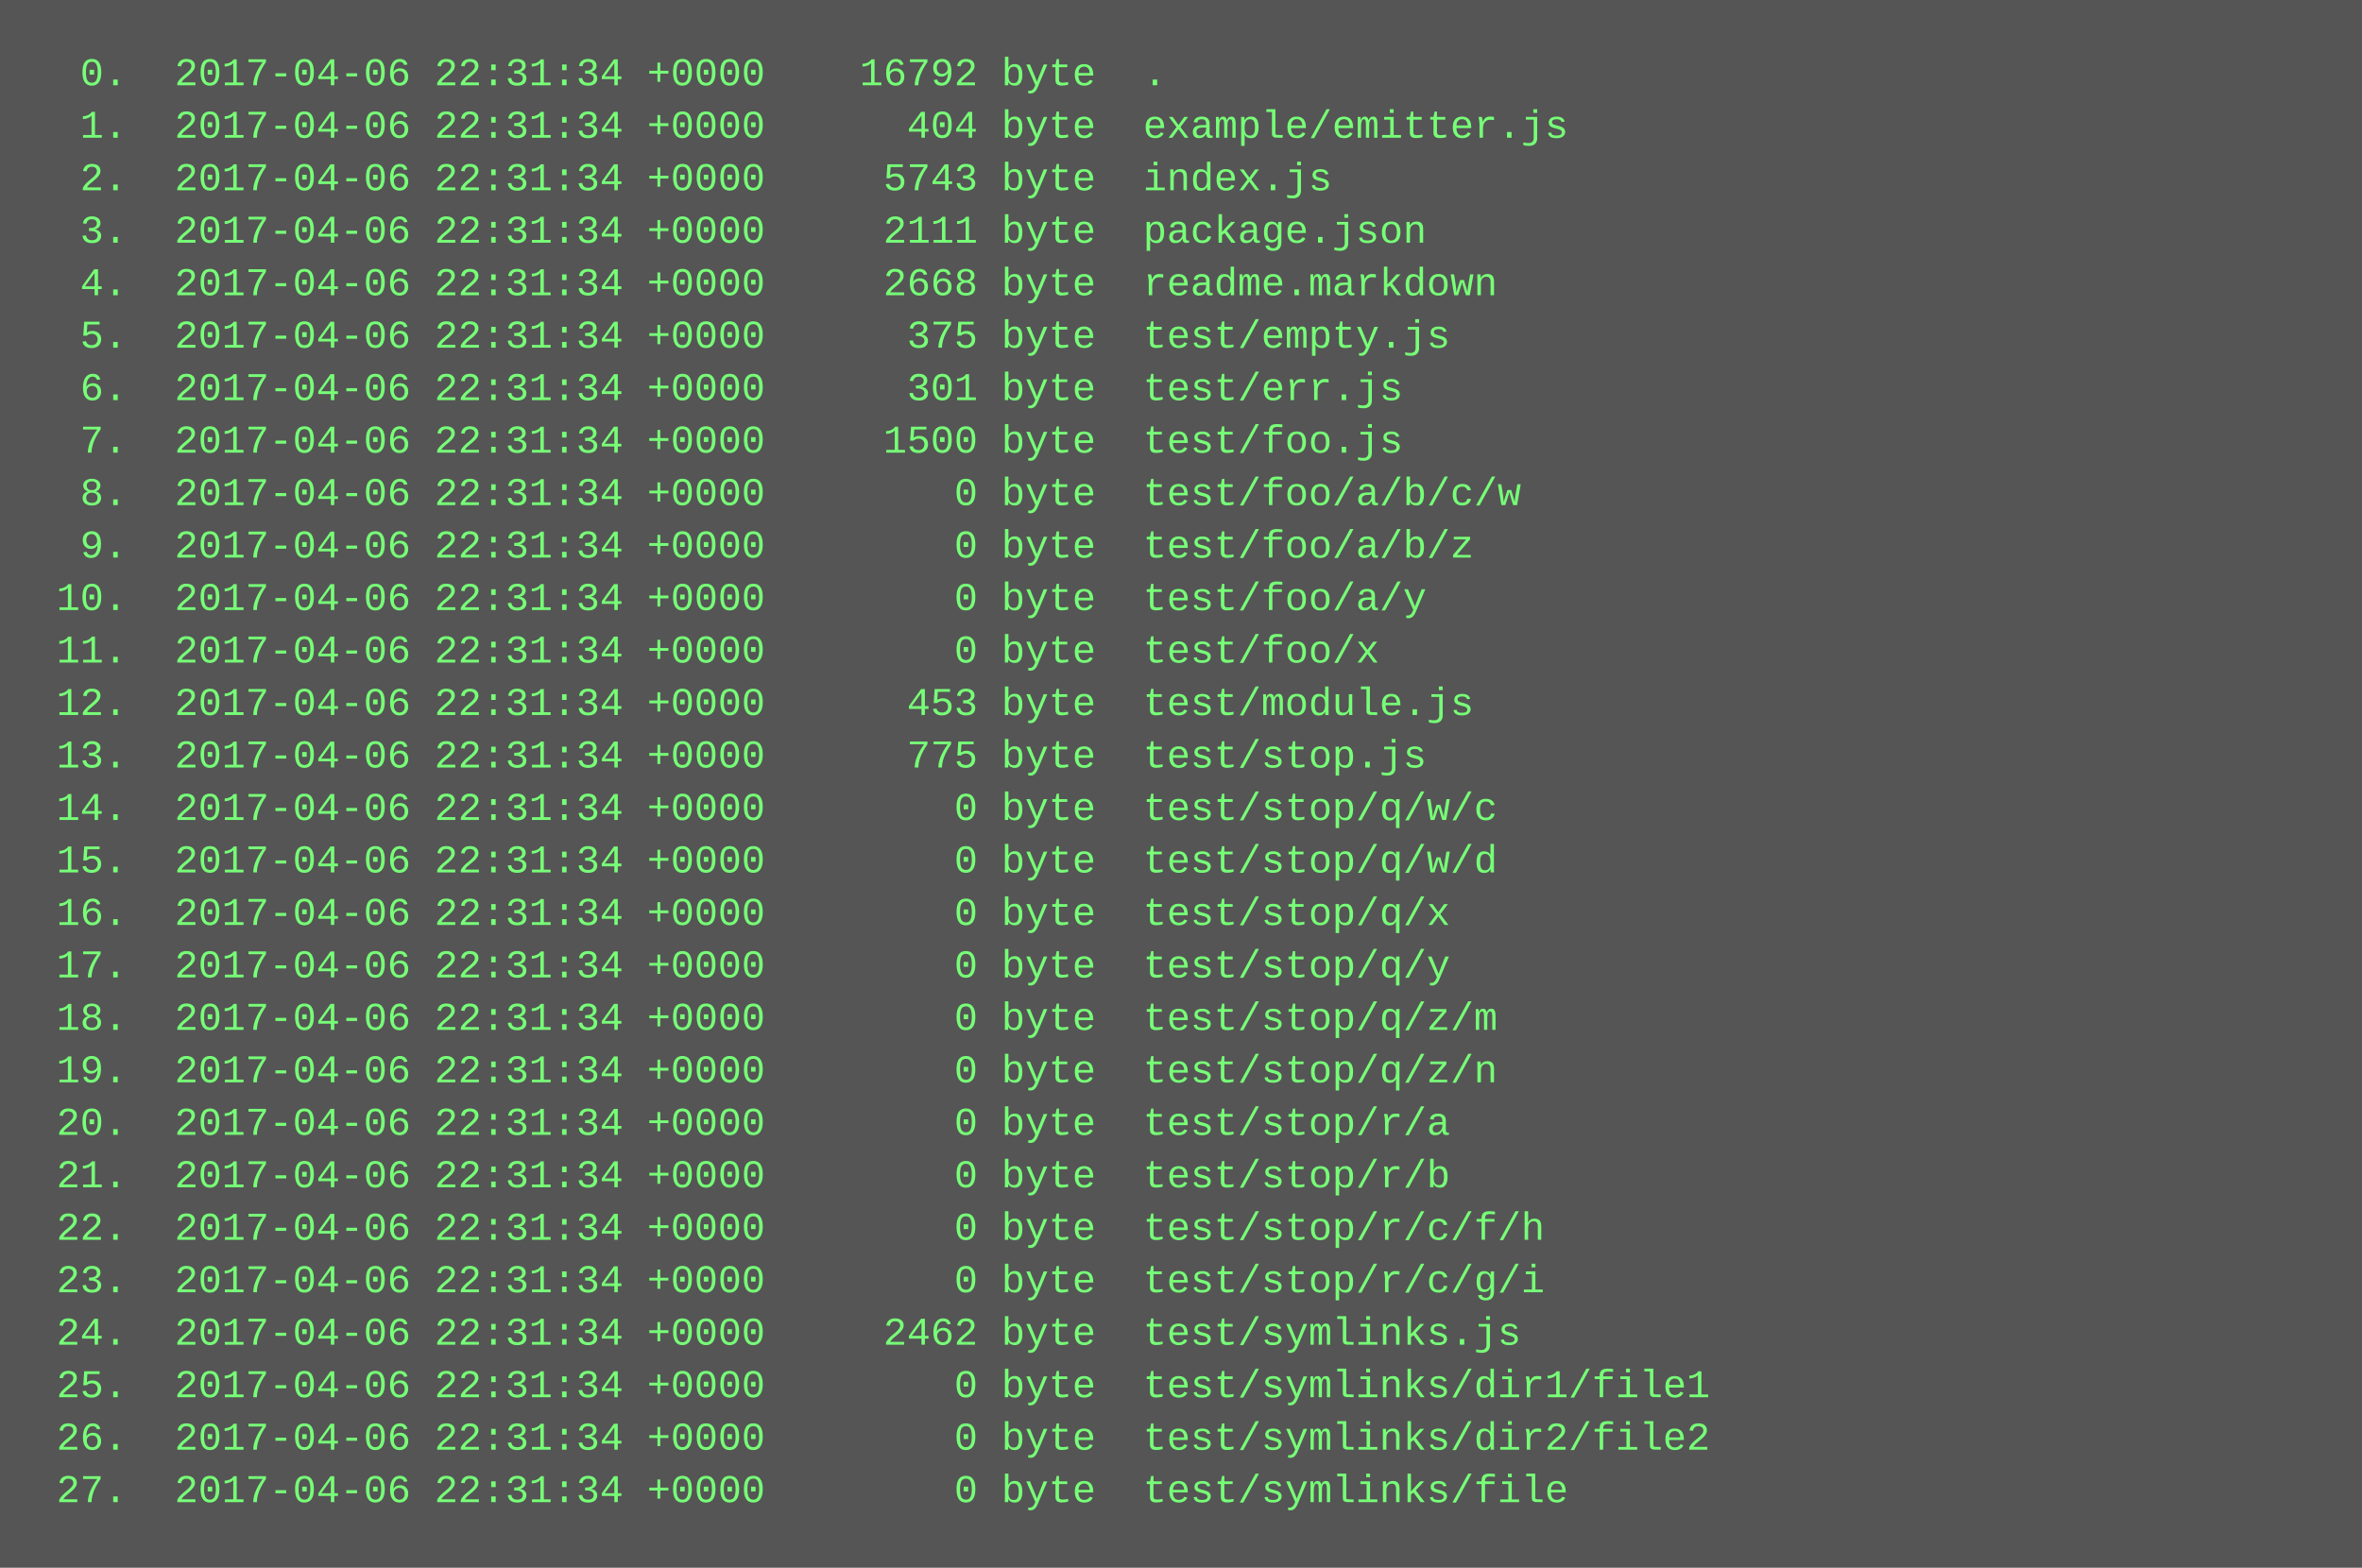
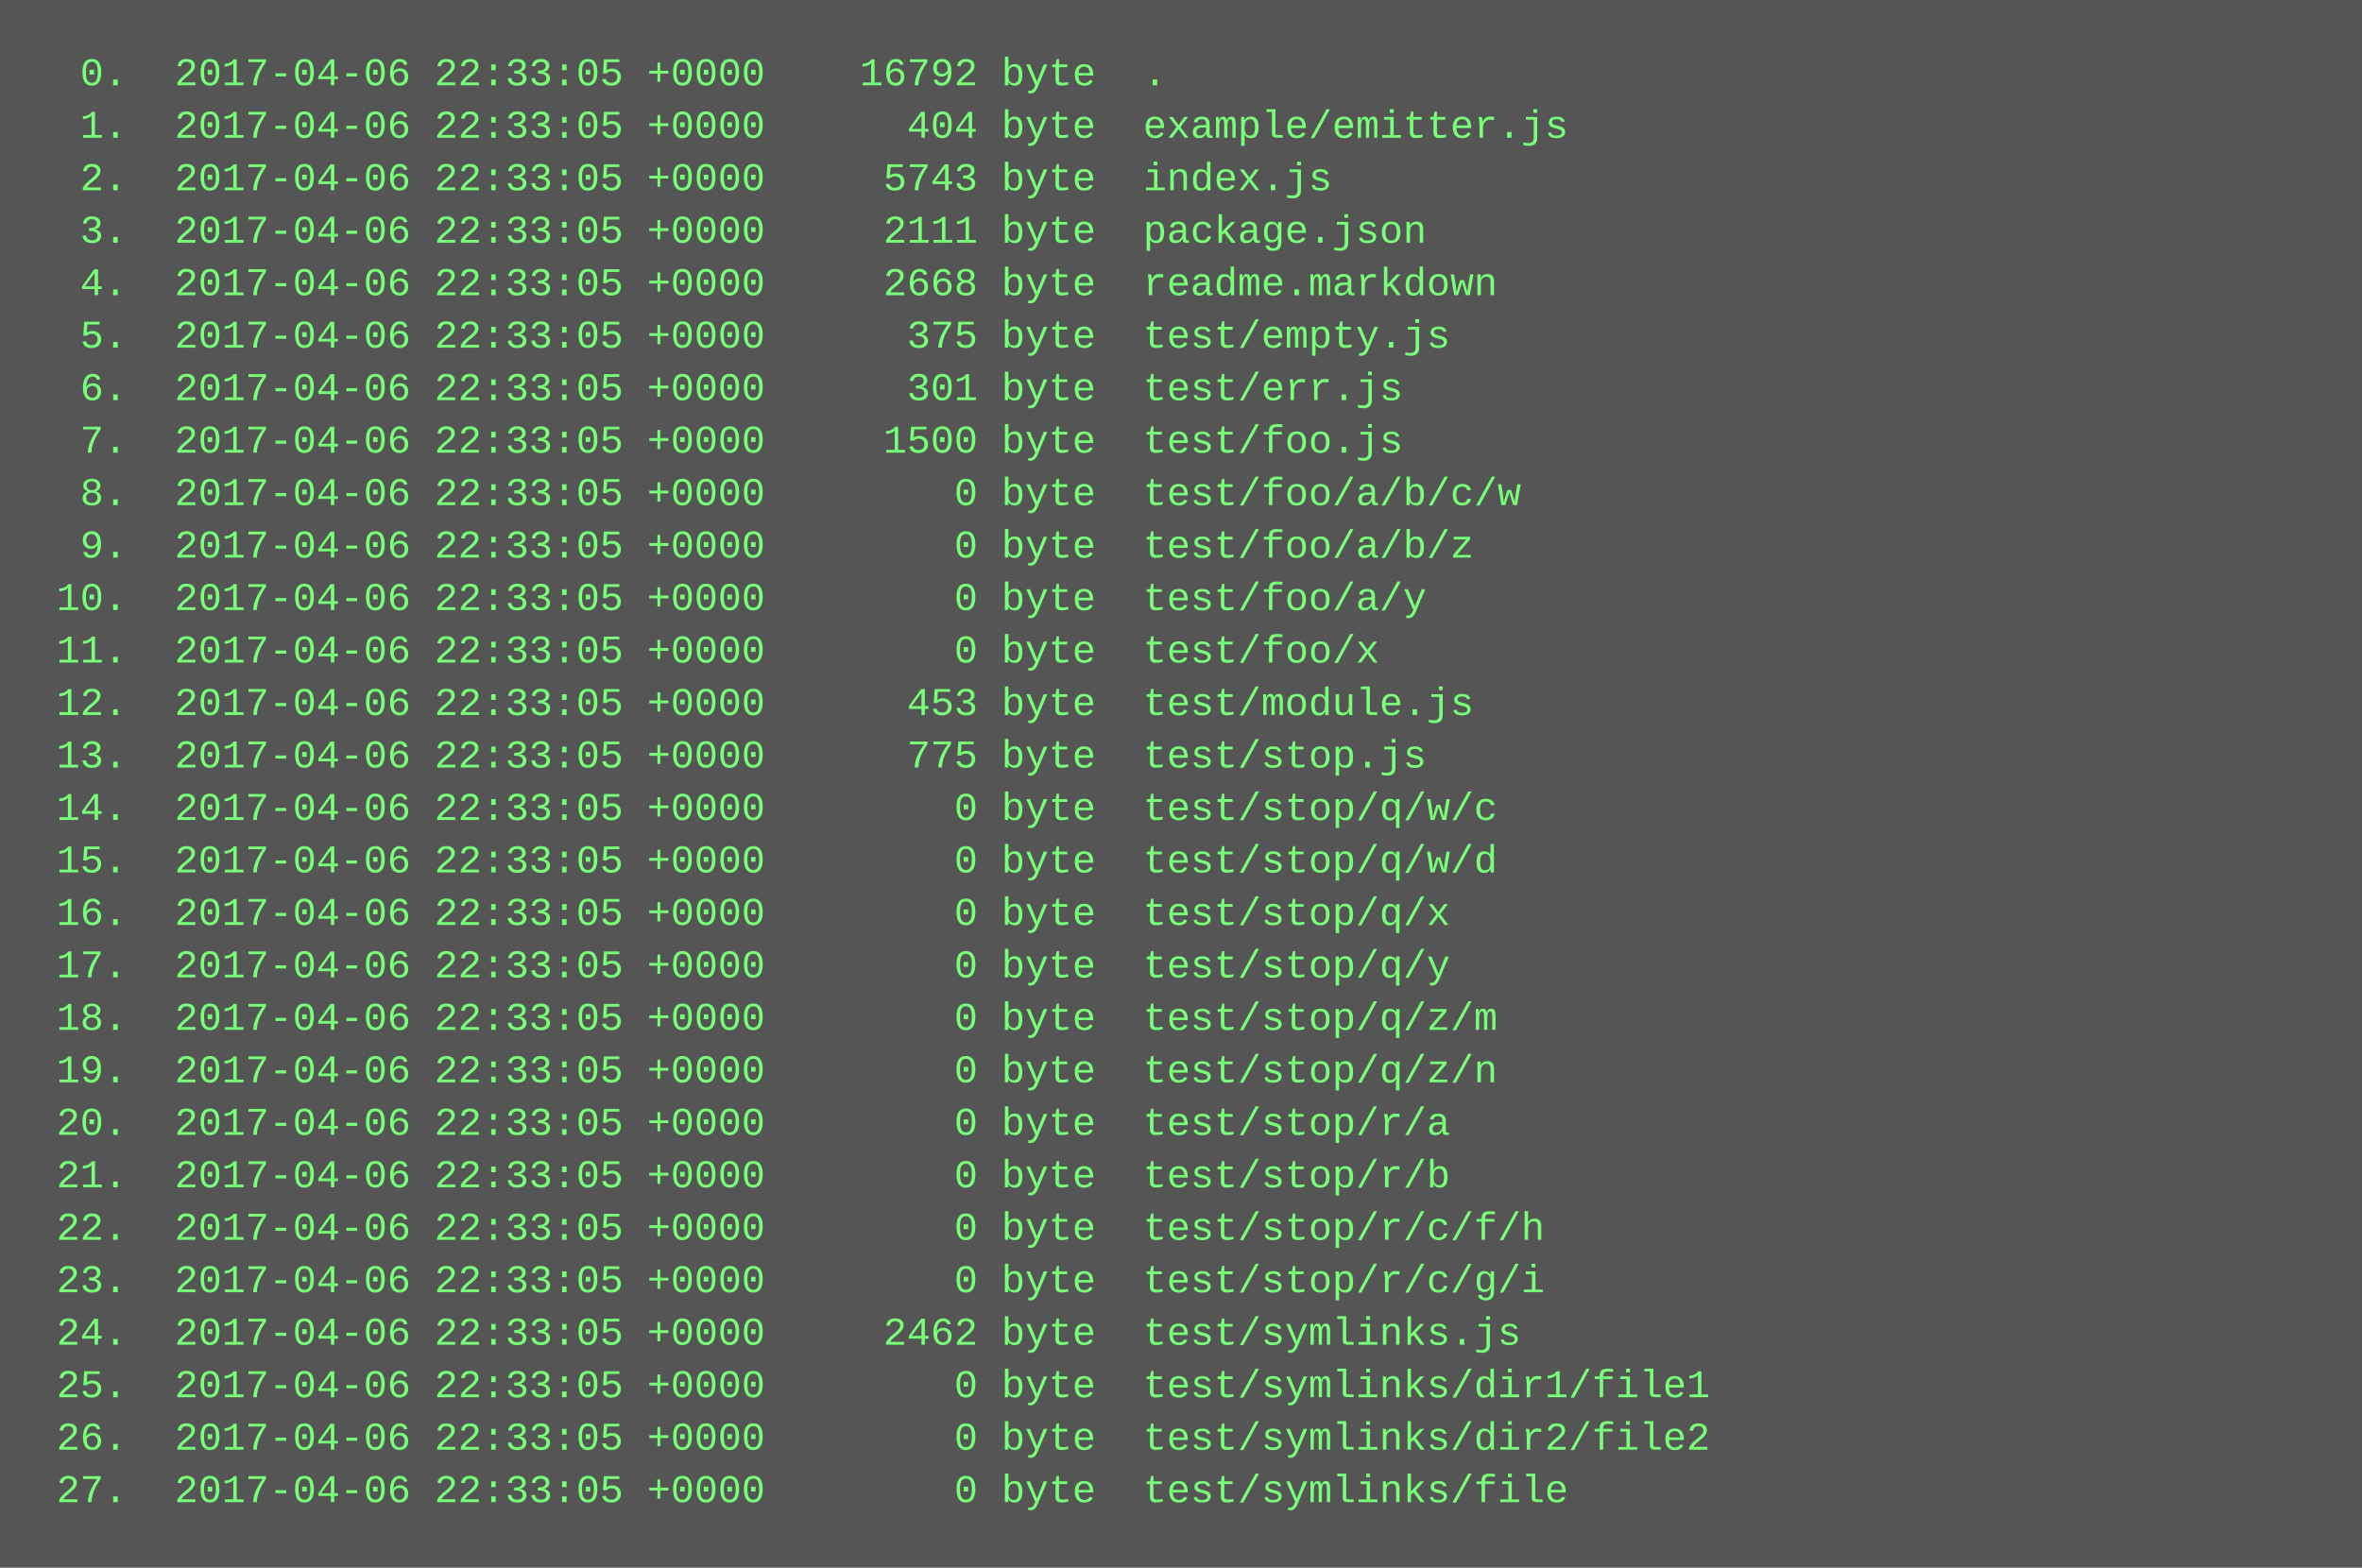
<svg xmlns="http://www.w3.org/2000/svg" height="478" width="720">
  <rect height="478" fill="#555" width="720" />
  <text fill="#7f7" font-family="Courier New" font-size="12" xml:space="preserve">
-     <tspan x="10" y="26">  0.  2017-04-06 22:31:34 +0000    16792 byte  .</tspan>
-     <tspan x="10" y="42">  1.  2017-04-06 22:31:34 +0000      404 byte  example/emitter.js</tspan>
-     <tspan x="10" y="58">  2.  2017-04-06 22:31:34 +0000     5743 byte  index.js</tspan>
-     <tspan x="10" y="74">  3.  2017-04-06 22:31:34 +0000     2111 byte  package.json</tspan>
-     <tspan x="10" y="90">  4.  2017-04-06 22:31:34 +0000     2668 byte  readme.markdown</tspan>
-     <tspan x="10" y="106">  5.  2017-04-06 22:31:34 +0000      375 byte  test/empty.js</tspan>
-     <tspan x="10" y="122">  6.  2017-04-06 22:31:34 +0000      301 byte  test/err.js</tspan>
-     <tspan x="10" y="138">  7.  2017-04-06 22:31:34 +0000     1500 byte  test/foo.js</tspan>
-     <tspan x="10" y="154">  8.  2017-04-06 22:31:34 +0000        0 byte  test/foo/a/b/c/w</tspan>
-     <tspan x="10" y="170">  9.  2017-04-06 22:31:34 +0000        0 byte  test/foo/a/b/z</tspan>
-     <tspan x="10" y="186"> 10.  2017-04-06 22:31:34 +0000        0 byte  test/foo/a/y</tspan>
-     <tspan x="10" y="202"> 11.  2017-04-06 22:31:34 +0000        0 byte  test/foo/x</tspan>
-     <tspan x="10" y="218"> 12.  2017-04-06 22:31:34 +0000      453 byte  test/module.js</tspan>
-     <tspan x="10" y="234"> 13.  2017-04-06 22:31:34 +0000      775 byte  test/stop.js</tspan>
-     <tspan x="10" y="250"> 14.  2017-04-06 22:31:34 +0000        0 byte  test/stop/q/w/c</tspan>
-     <tspan x="10" y="266"> 15.  2017-04-06 22:31:34 +0000        0 byte  test/stop/q/w/d</tspan>
-     <tspan x="10" y="282"> 16.  2017-04-06 22:31:34 +0000        0 byte  test/stop/q/x</tspan>
-     <tspan x="10" y="298"> 17.  2017-04-06 22:31:34 +0000        0 byte  test/stop/q/y</tspan>
-     <tspan x="10" y="314"> 18.  2017-04-06 22:31:34 +0000        0 byte  test/stop/q/z/m</tspan>
-     <tspan x="10" y="330"> 19.  2017-04-06 22:31:34 +0000        0 byte  test/stop/q/z/n</tspan>
-     <tspan x="10" y="346"> 20.  2017-04-06 22:31:34 +0000        0 byte  test/stop/r/a</tspan>
-     <tspan x="10" y="362"> 21.  2017-04-06 22:31:34 +0000        0 byte  test/stop/r/b</tspan>
-     <tspan x="10" y="378"> 22.  2017-04-06 22:31:34 +0000        0 byte  test/stop/r/c/f/h</tspan>
-     <tspan x="10" y="394"> 23.  2017-04-06 22:31:34 +0000        0 byte  test/stop/r/c/g/i</tspan>
-     <tspan x="10" y="410"> 24.  2017-04-06 22:31:34 +0000     2462 byte  test/symlinks.js</tspan>
-     <tspan x="10" y="426"> 25.  2017-04-06 22:31:34 +0000        0 byte  test/symlinks/dir1/file1</tspan>
-     <tspan x="10" y="442"> 26.  2017-04-06 22:31:34 +0000        0 byte  test/symlinks/dir2/file2</tspan>
-     <tspan x="10" y="458"> 27.  2017-04-06 22:31:34 +0000        0 byte  test/symlinks/file</tspan>
+     <tspan x="10" y="26">  0.  2017-04-06 22:33:05 +0000    16792 byte  .</tspan>
+     <tspan x="10" y="42">  1.  2017-04-06 22:33:05 +0000      404 byte  example/emitter.js</tspan>
+     <tspan x="10" y="58">  2.  2017-04-06 22:33:05 +0000     5743 byte  index.js</tspan>
+     <tspan x="10" y="74">  3.  2017-04-06 22:33:05 +0000     2111 byte  package.json</tspan>
+     <tspan x="10" y="90">  4.  2017-04-06 22:33:05 +0000     2668 byte  readme.markdown</tspan>
+     <tspan x="10" y="106">  5.  2017-04-06 22:33:05 +0000      375 byte  test/empty.js</tspan>
+     <tspan x="10" y="122">  6.  2017-04-06 22:33:05 +0000      301 byte  test/err.js</tspan>
+     <tspan x="10" y="138">  7.  2017-04-06 22:33:05 +0000     1500 byte  test/foo.js</tspan>
+     <tspan x="10" y="154">  8.  2017-04-06 22:33:05 +0000        0 byte  test/foo/a/b/c/w</tspan>
+     <tspan x="10" y="170">  9.  2017-04-06 22:33:05 +0000        0 byte  test/foo/a/b/z</tspan>
+     <tspan x="10" y="186"> 10.  2017-04-06 22:33:05 +0000        0 byte  test/foo/a/y</tspan>
+     <tspan x="10" y="202"> 11.  2017-04-06 22:33:05 +0000        0 byte  test/foo/x</tspan>
+     <tspan x="10" y="218"> 12.  2017-04-06 22:33:05 +0000      453 byte  test/module.js</tspan>
+     <tspan x="10" y="234"> 13.  2017-04-06 22:33:05 +0000      775 byte  test/stop.js</tspan>
+     <tspan x="10" y="250"> 14.  2017-04-06 22:33:05 +0000        0 byte  test/stop/q/w/c</tspan>
+     <tspan x="10" y="266"> 15.  2017-04-06 22:33:05 +0000        0 byte  test/stop/q/w/d</tspan>
+     <tspan x="10" y="282"> 16.  2017-04-06 22:33:05 +0000        0 byte  test/stop/q/x</tspan>
+     <tspan x="10" y="298"> 17.  2017-04-06 22:33:05 +0000        0 byte  test/stop/q/y</tspan>
+     <tspan x="10" y="314"> 18.  2017-04-06 22:33:05 +0000        0 byte  test/stop/q/z/m</tspan>
+     <tspan x="10" y="330"> 19.  2017-04-06 22:33:05 +0000        0 byte  test/stop/q/z/n</tspan>
+     <tspan x="10" y="346"> 20.  2017-04-06 22:33:05 +0000        0 byte  test/stop/r/a</tspan>
+     <tspan x="10" y="362"> 21.  2017-04-06 22:33:05 +0000        0 byte  test/stop/r/b</tspan>
+     <tspan x="10" y="378"> 22.  2017-04-06 22:33:05 +0000        0 byte  test/stop/r/c/f/h</tspan>
+     <tspan x="10" y="394"> 23.  2017-04-06 22:33:05 +0000        0 byte  test/stop/r/c/g/i</tspan>
+     <tspan x="10" y="410"> 24.  2017-04-06 22:33:05 +0000     2462 byte  test/symlinks.js</tspan>
+     <tspan x="10" y="426"> 25.  2017-04-06 22:33:05 +0000        0 byte  test/symlinks/dir1/file1</tspan>
+     <tspan x="10" y="442"> 26.  2017-04-06 22:33:05 +0000        0 byte  test/symlinks/dir2/file2</tspan>
+     <tspan x="10" y="458"> 27.  2017-04-06 22:33:05 +0000        0 byte  test/symlinks/file</tspan>
  </text>
</svg>
